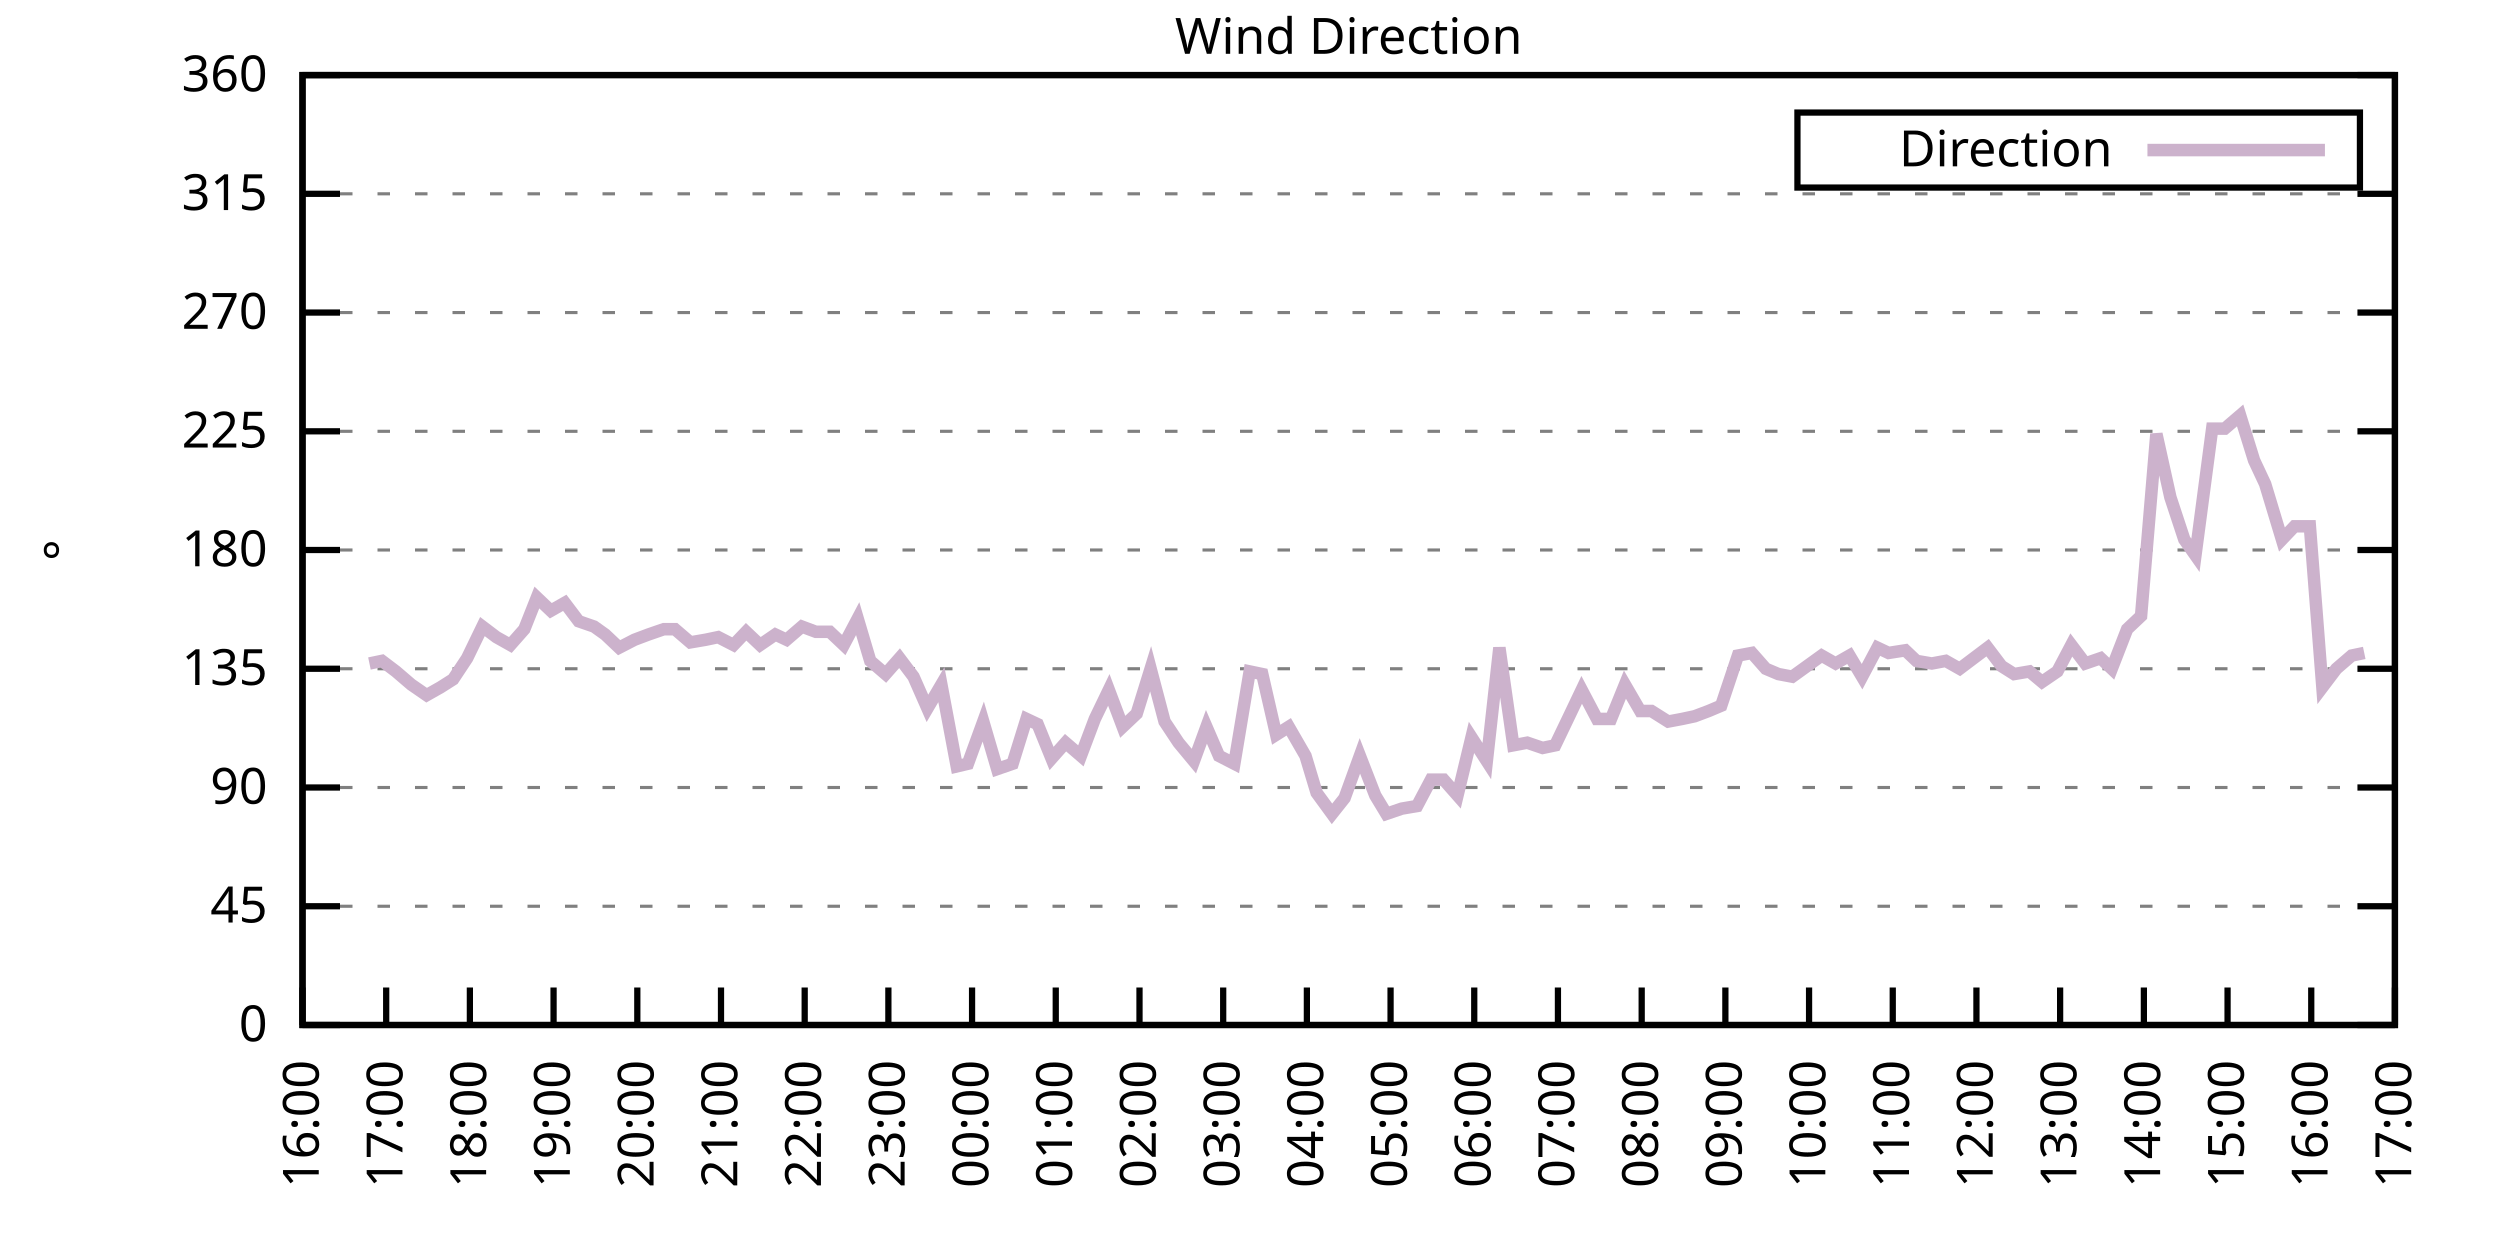
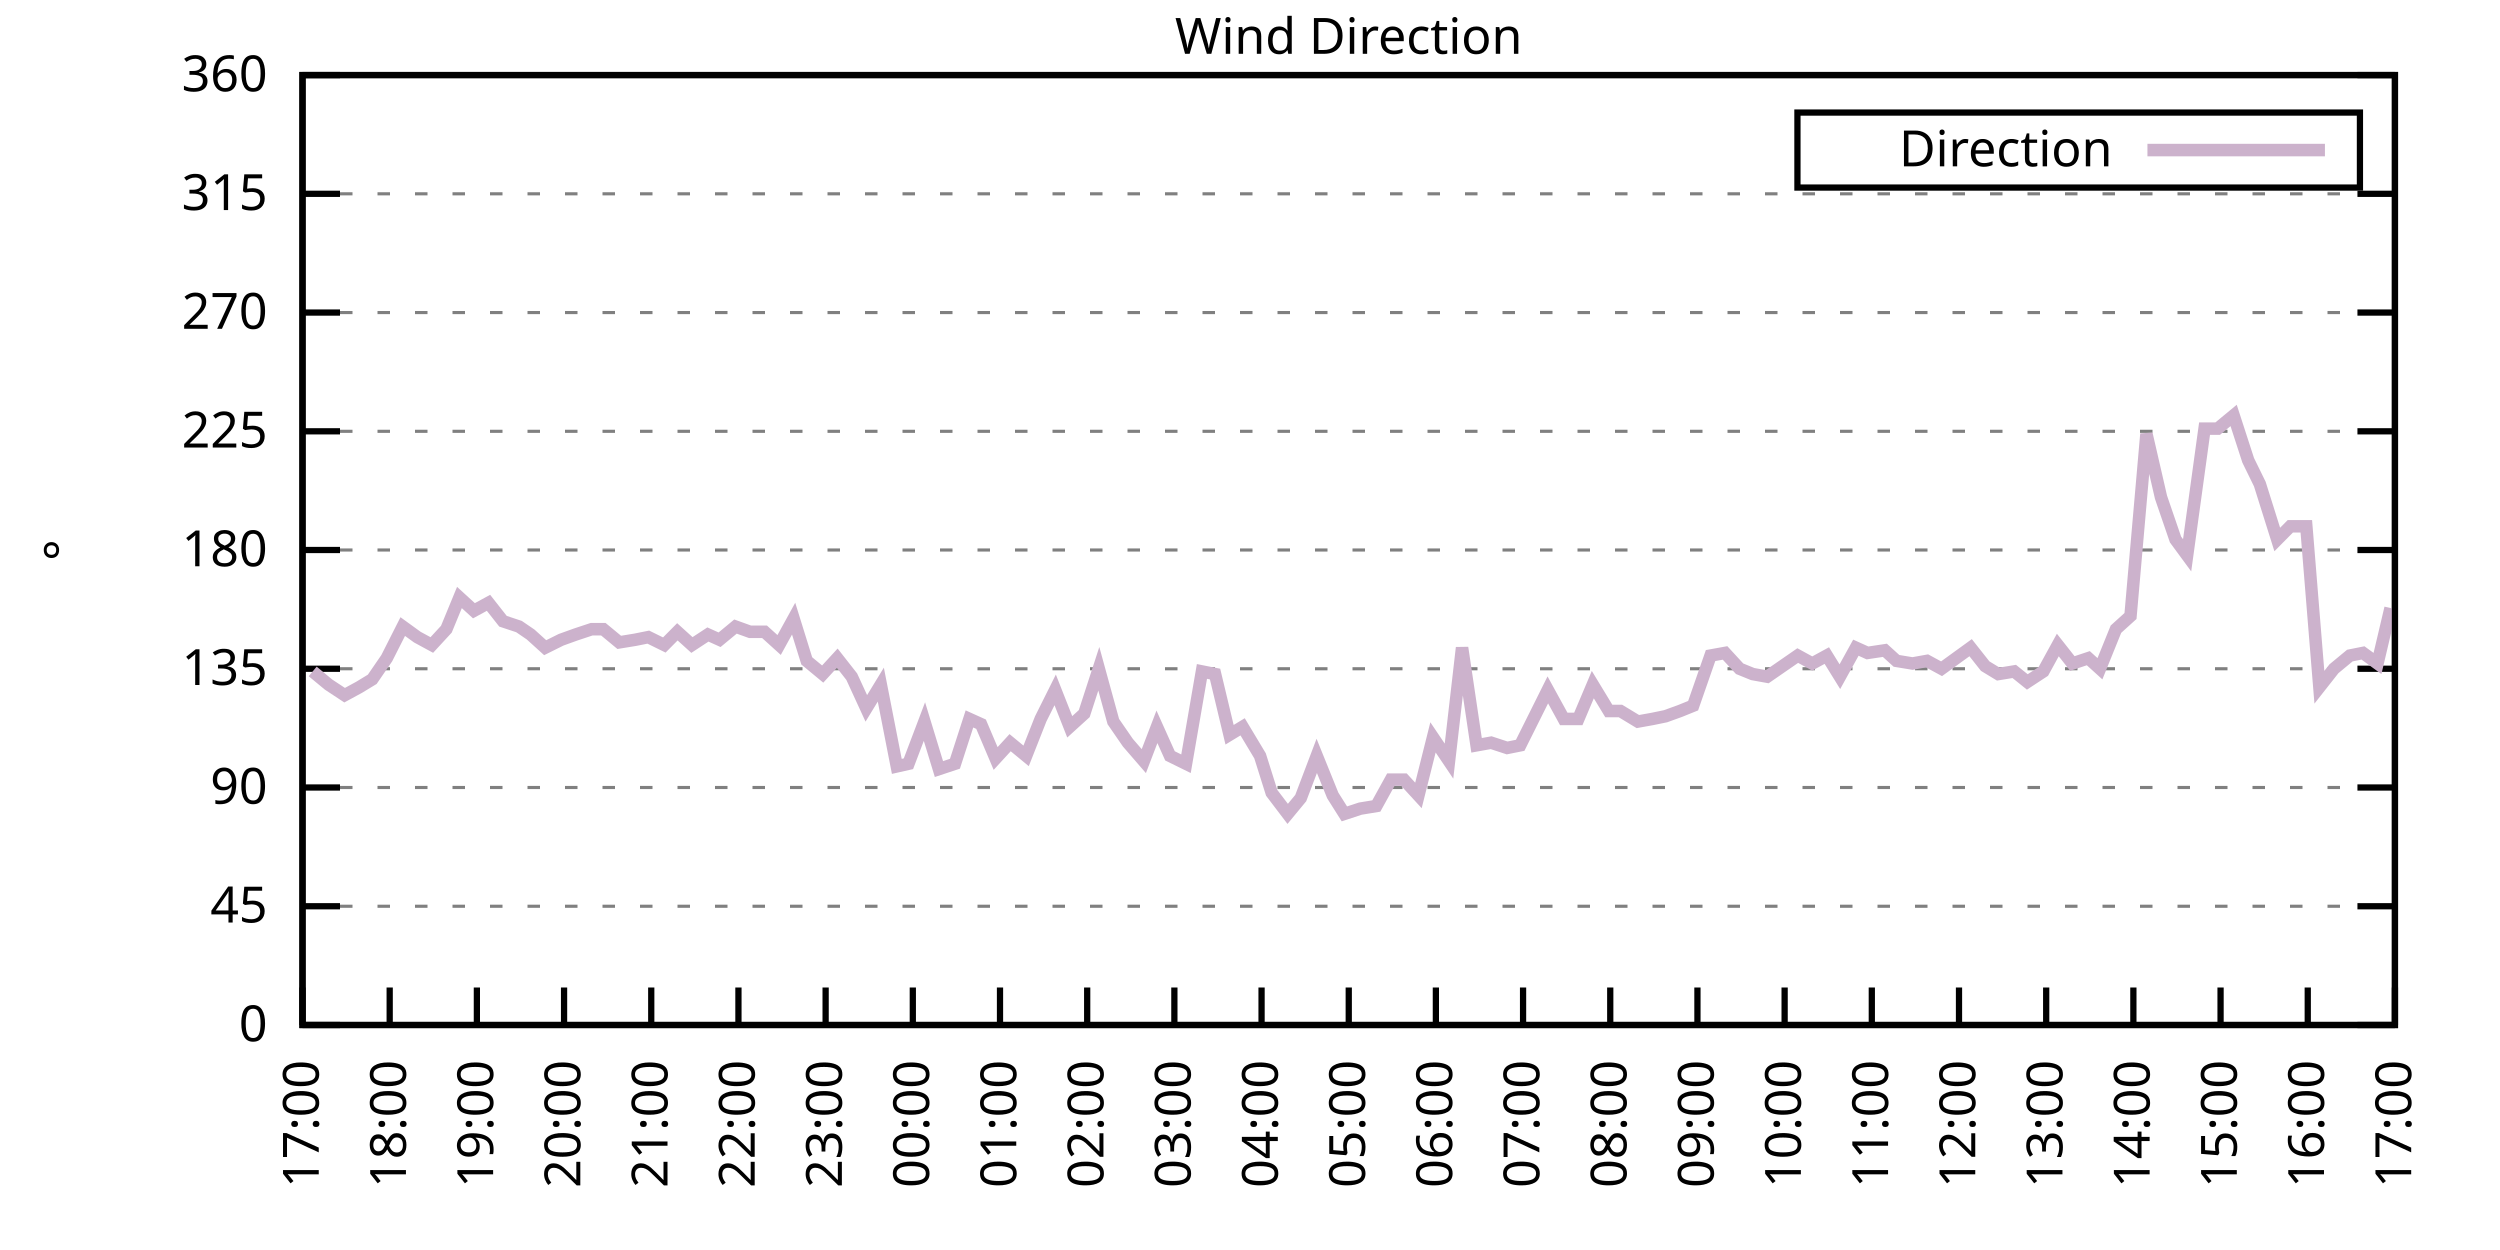
<svg xmlns="http://www.w3.org/2000/svg" xmlns:xlink="http://www.w3.org/1999/xlink" width="400" height="200" viewBox="0 0 400 200">
  <g id="gnuplot_canvas">
    <rect x="0" y="0" width="400" height="200" fill="none" />
    <defs>
      <circle id="gpDot" r="0.5" stroke-width="0.5" stroke="currentColor" />
      <path id="gpPt0" stroke-width="0.333" stroke="currentColor" d="M-1,0 h2 M0,-1 v2" />
      <path id="gpPt1" stroke-width="0.333" stroke="currentColor" d="M-1,-1 L1,1 M1,-1 L-1,1" />
      <path id="gpPt2" stroke-width="0.333" stroke="currentColor" d="M-1,0 L1,0 M0,-1 L0,1 M-1,-1 L1,1 M-1,1 L1,-1" />
      <rect id="gpPt3" stroke-width="0.333" stroke="currentColor" x="-1" y="-1" width="2" height="2" />
      <rect id="gpPt4" stroke-width="0.333" stroke="currentColor" fill="currentColor" x="-1" y="-1" width="2" height="2" />
      <circle id="gpPt5" stroke-width="0.333" stroke="currentColor" cx="0" cy="0" r="1" />
      <use xlink:href="#gpPt5" id="gpPt6" fill="currentColor" stroke="none" />
      <path id="gpPt7" stroke-width="0.333" stroke="currentColor" d="M0,-1.33 L-1.33,0.67 L1.33,0.67 z" />
      <use xlink:href="#gpPt7" id="gpPt8" fill="currentColor" stroke="none" />
      <use xlink:href="#gpPt7" id="gpPt9" stroke="currentColor" transform="rotate(180)" />
      <use xlink:href="#gpPt9" id="gpPt10" fill="currentColor" stroke="none" />
      <use xlink:href="#gpPt3" id="gpPt11" stroke="currentColor" transform="rotate(45)" />
      <use xlink:href="#gpPt11" id="gpPt12" fill="currentColor" stroke="none" />
      <path id="gpPt13" stroke-width="0.333" stroke="currentColor" d="M0,1.330 L1.265,0.411 L0.782,-1.067 L-0.782,-1.076 L-1.265,0.411 z" />
      <use xlink:href="#gpPt13" id="gpPt14" fill="currentColor" stroke="none" />
      <filter id="textbox" filterUnits="objectBoundingBox" x="0" y="0" height="1" width="1">
        <feFlood flood-color="white" flood-opacity="1" result="bgnd" />
        <feComposite in="SourceGraphic" in2="bgnd" operator="atop" />
      </filter>
      <filter id="greybox" filterUnits="objectBoundingBox" x="0" y="0" height="1" width="1">
        <feFlood flood-color="lightgrey" flood-opacity="1" result="grey" />
        <feComposite in="SourceGraphic" in2="grey" operator="atop" />
      </filter>
    </defs>
    <g fill="none" color="white" stroke="currentColor" stroke-width="1.00" stroke-linecap="butt" stroke-linejoin="miter">
</g>
    <g fill="none" color="black" stroke="currentColor" stroke-width="1.00" stroke-linecap="butt" stroke-linejoin="miter">
      <g stroke="none" shape-rendering="crispEdges">
        <polygon fill="rgb(255, 255, 255)" points="48.40,164.00 383.18,164.00 383.18,12.02 48.40,12.02 " />
      </g>
    </g>
    <g fill="none" color="black" stroke="currentColor" stroke-width="1.00" stroke-linecap="butt" stroke-linejoin="miter">
</g>
    <g fill="none" color="black" stroke="black" stroke-width="0.50" stroke-linecap="butt" stroke-linejoin="miter">
</g>
    <g fill="none" color="gray" stroke="currentColor" stroke-width="0.50" stroke-linecap="butt" stroke-linejoin="miter">
      <path stroke="gray" stroke-dasharray="2,4" class="gridline" d="M48.40,164.00 L383.19,164.00  " />
    </g>
    <g fill="none" color="gray" stroke="gray" stroke-width="1.00" stroke-linecap="butt" stroke-linejoin="miter">
</g>
    <g fill="none" color="black" stroke="currentColor" stroke-width="1.00" stroke-linecap="butt" stroke-linejoin="miter">
      <path stroke="black" d="M48.40,164.00 L54.40,164.00 M383.19,164.00 L377.19,164.00  " />
      <g transform="translate(42.80,166.60)" stroke="none" fill="black" font-family="Sans" font-size="8.00" text-anchor="end">
        <text>
          <tspan font-family="Sans"> 0</tspan>
        </text>
      </g>
    </g>
    <g fill="none" color="black" stroke="currentColor" stroke-width="1.00" stroke-linecap="butt" stroke-linejoin="miter">
</g>
    <g fill="none" color="black" stroke="black" stroke-width="0.50" stroke-linecap="butt" stroke-linejoin="miter">
</g>
    <g fill="none" color="gray" stroke="currentColor" stroke-width="0.50" stroke-linecap="butt" stroke-linejoin="miter">
      <path stroke="gray" stroke-dasharray="2,4" class="gridline" d="M48.40,145.00 L383.19,145.00  " />
    </g>
    <g fill="none" color="gray" stroke="gray" stroke-width="1.00" stroke-linecap="butt" stroke-linejoin="miter">
</g>
    <g fill="none" color="black" stroke="currentColor" stroke-width="1.00" stroke-linecap="butt" stroke-linejoin="miter">
      <path stroke="black" d="M48.40,145.00 L54.40,145.00 M383.19,145.00 L377.19,145.00  " />
      <g transform="translate(42.80,147.60)" stroke="none" fill="black" font-family="Sans" font-size="8.00" text-anchor="end">
        <text>
          <tspan font-family="Sans"> 45</tspan>
        </text>
      </g>
    </g>
    <g fill="none" color="black" stroke="currentColor" stroke-width="1.00" stroke-linecap="butt" stroke-linejoin="miter">
</g>
    <g fill="none" color="black" stroke="black" stroke-width="0.50" stroke-linecap="butt" stroke-linejoin="miter">
</g>
    <g fill="none" color="gray" stroke="currentColor" stroke-width="0.50" stroke-linecap="butt" stroke-linejoin="miter">
      <path stroke="gray" stroke-dasharray="2,4" class="gridline" d="M48.40,126.00 L383.19,126.00  " />
    </g>
    <g fill="none" color="gray" stroke="gray" stroke-width="1.00" stroke-linecap="butt" stroke-linejoin="miter">
</g>
    <g fill="none" color="black" stroke="currentColor" stroke-width="1.00" stroke-linecap="butt" stroke-linejoin="miter">
      <path stroke="black" d="M48.40,126.00 L54.40,126.00 M383.19,126.00 L377.19,126.00  " />
      <g transform="translate(42.80,128.60)" stroke="none" fill="black" font-family="Sans" font-size="8.00" text-anchor="end">
        <text>
          <tspan font-family="Sans"> 90</tspan>
        </text>
      </g>
    </g>
    <g fill="none" color="black" stroke="currentColor" stroke-width="1.00" stroke-linecap="butt" stroke-linejoin="miter">
</g>
    <g fill="none" color="black" stroke="black" stroke-width="0.50" stroke-linecap="butt" stroke-linejoin="miter">
</g>
    <g fill="none" color="gray" stroke="currentColor" stroke-width="0.50" stroke-linecap="butt" stroke-linejoin="miter">
      <path stroke="gray" stroke-dasharray="2,4" class="gridline" d="M48.40,107.00 L383.19,107.00  " />
    </g>
    <g fill="none" color="gray" stroke="gray" stroke-width="1.00" stroke-linecap="butt" stroke-linejoin="miter">
</g>
    <g fill="none" color="black" stroke="currentColor" stroke-width="1.00" stroke-linecap="butt" stroke-linejoin="miter">
      <path stroke="black" d="M48.40,107.00 L54.40,107.00 M383.19,107.00 L377.19,107.00  " />
      <g transform="translate(42.80,109.60)" stroke="none" fill="black" font-family="Sans" font-size="8.00" text-anchor="end">
        <text>
          <tspan font-family="Sans"> 135</tspan>
        </text>
      </g>
    </g>
    <g fill="none" color="black" stroke="currentColor" stroke-width="1.00" stroke-linecap="butt" stroke-linejoin="miter">
</g>
    <g fill="none" color="black" stroke="black" stroke-width="0.50" stroke-linecap="butt" stroke-linejoin="miter">
</g>
    <g fill="none" color="gray" stroke="currentColor" stroke-width="0.50" stroke-linecap="butt" stroke-linejoin="miter">
      <path stroke="gray" stroke-dasharray="2,4" class="gridline" d="M48.40,88.00 L383.19,88.00  " />
    </g>
    <g fill="none" color="gray" stroke="gray" stroke-width="1.00" stroke-linecap="butt" stroke-linejoin="miter">
</g>
    <g fill="none" color="black" stroke="currentColor" stroke-width="1.00" stroke-linecap="butt" stroke-linejoin="miter">
      <path stroke="black" d="M48.40,88.00 L54.40,88.00 M383.19,88.00 L377.19,88.00  " />
      <g transform="translate(42.80,90.60)" stroke="none" fill="black" font-family="Sans" font-size="8.00" text-anchor="end">
        <text>
          <tspan font-family="Sans"> 180</tspan>
        </text>
      </g>
    </g>
    <g fill="none" color="black" stroke="currentColor" stroke-width="1.00" stroke-linecap="butt" stroke-linejoin="miter">
</g>
    <g fill="none" color="black" stroke="black" stroke-width="0.50" stroke-linecap="butt" stroke-linejoin="miter">
</g>
    <g fill="none" color="gray" stroke="currentColor" stroke-width="0.50" stroke-linecap="butt" stroke-linejoin="miter">
      <path stroke="gray" stroke-dasharray="2,4" class="gridline" d="M48.40,69.01 L383.19,69.01  " />
    </g>
    <g fill="none" color="gray" stroke="gray" stroke-width="1.00" stroke-linecap="butt" stroke-linejoin="miter">
</g>
    <g fill="none" color="black" stroke="currentColor" stroke-width="1.00" stroke-linecap="butt" stroke-linejoin="miter">
      <path stroke="black" d="M48.40,69.01 L54.40,69.01 M383.19,69.01 L377.19,69.01  " />
      <g transform="translate(42.80,71.61)" stroke="none" fill="black" font-family="Sans" font-size="8.00" text-anchor="end">
        <text>
          <tspan font-family="Sans"> 225</tspan>
        </text>
      </g>
    </g>
    <g fill="none" color="black" stroke="currentColor" stroke-width="1.00" stroke-linecap="butt" stroke-linejoin="miter">
</g>
    <g fill="none" color="black" stroke="black" stroke-width="0.50" stroke-linecap="butt" stroke-linejoin="miter">
</g>
    <g fill="none" color="gray" stroke="currentColor" stroke-width="0.50" stroke-linecap="butt" stroke-linejoin="miter">
      <path stroke="gray" stroke-dasharray="2,4" class="gridline" d="M48.40,50.01 L383.19,50.01  " />
    </g>
    <g fill="none" color="gray" stroke="gray" stroke-width="1.00" stroke-linecap="butt" stroke-linejoin="miter">
</g>
    <g fill="none" color="black" stroke="currentColor" stroke-width="1.00" stroke-linecap="butt" stroke-linejoin="miter">
      <path stroke="black" d="M48.40,50.01 L54.40,50.01 M383.19,50.01 L377.19,50.01  " />
      <g transform="translate(42.80,52.61)" stroke="none" fill="black" font-family="Sans" font-size="8.00" text-anchor="end">
        <text>
          <tspan font-family="Sans"> 270</tspan>
        </text>
      </g>
    </g>
    <g fill="none" color="black" stroke="currentColor" stroke-width="1.00" stroke-linecap="butt" stroke-linejoin="miter">
</g>
    <g fill="none" color="black" stroke="black" stroke-width="0.50" stroke-linecap="butt" stroke-linejoin="miter">
</g>
    <g fill="none" color="gray" stroke="currentColor" stroke-width="0.50" stroke-linecap="butt" stroke-linejoin="miter">
      <path stroke="gray" stroke-dasharray="2,4" class="gridline" d="M48.40,31.01 L383.19,31.01  " />
    </g>
    <g fill="none" color="gray" stroke="gray" stroke-width="1.00" stroke-linecap="butt" stroke-linejoin="miter">
</g>
    <g fill="none" color="black" stroke="currentColor" stroke-width="1.00" stroke-linecap="butt" stroke-linejoin="miter">
      <path stroke="black" d="M48.40,31.01 L54.40,31.01 M383.19,31.01 L377.19,31.01  " />
      <g transform="translate(42.80,33.61)" stroke="none" fill="black" font-family="Sans" font-size="8.00" text-anchor="end">
        <text>
          <tspan font-family="Sans"> 315</tspan>
        </text>
      </g>
    </g>
    <g fill="none" color="black" stroke="currentColor" stroke-width="1.00" stroke-linecap="butt" stroke-linejoin="miter">
</g>
    <g fill="none" color="black" stroke="black" stroke-width="0.50" stroke-linecap="butt" stroke-linejoin="miter">
</g>
    <g fill="none" color="gray" stroke="currentColor" stroke-width="0.50" stroke-linecap="butt" stroke-linejoin="miter">
      <path stroke="gray" stroke-dasharray="2,4" class="gridline" d="M48.40,12.01 L383.19,12.01  " />
    </g>
    <g fill="none" color="gray" stroke="gray" stroke-width="1.00" stroke-linecap="butt" stroke-linejoin="miter">
</g>
    <g fill="none" color="black" stroke="currentColor" stroke-width="1.00" stroke-linecap="butt" stroke-linejoin="miter">
      <path stroke="black" d="M48.40,12.01 L54.40,12.01 M383.19,12.01 L377.19,12.01  " />
      <g transform="translate(42.80,14.61)" stroke="none" fill="black" font-family="Sans" font-size="8.00" text-anchor="end">
        <text>
          <tspan font-family="Sans"> 360</tspan>
        </text>
      </g>
    </g>
    <g fill="none" color="black" stroke="currentColor" stroke-width="1.00" stroke-linecap="butt" stroke-linejoin="miter">
      <path stroke="black" d="M48.40,164.00 L48.40,158.00  " />
      <g transform="translate(51.00,169.60) rotate(270.00)" stroke="none" fill="black" font-family="Sans" font-size="8.00" text-anchor="end">
        <text>
-           <tspan font-family="Sans">16:00</tspan>
-         </text>
-       </g>
-     </g>
-     <g fill="none" color="black" stroke="currentColor" stroke-width="1.00" stroke-linecap="butt" stroke-linejoin="miter">
-       <path stroke="black" d="M61.79,164.00 L61.79,158.00  " />
-       <g transform="translate(64.39,169.60) rotate(270.00)" stroke="none" fill="black" font-family="Sans" font-size="8.00" text-anchor="end">
-         <text>
          <tspan font-family="Sans">17:00</tspan>
        </text>
      </g>
    </g>
    <g fill="none" color="black" stroke="currentColor" stroke-width="1.00" stroke-linecap="butt" stroke-linejoin="miter">
-       <path stroke="black" d="M75.18,164.00 L75.18,158.00  " />
-       <g transform="translate(77.78,169.60) rotate(270.00)" stroke="none" fill="black" font-family="Sans" font-size="8.00" text-anchor="end">
+       <path stroke="black" d="M62.35,164.00 L62.35,158.00  " />
+       <g transform="translate(64.95,169.60) rotate(270.00)" stroke="none" fill="black" font-family="Sans" font-size="8.00" text-anchor="end">
        <text>
          <tspan font-family="Sans">18:00</tspan>
        </text>
      </g>
    </g>
    <g fill="none" color="black" stroke="currentColor" stroke-width="1.00" stroke-linecap="butt" stroke-linejoin="miter">
-       <path stroke="black" d="M88.57,164.00 L88.57,158.00  " />
-       <g transform="translate(91.17,169.60) rotate(270.00)" stroke="none" fill="black" font-family="Sans" font-size="8.00" text-anchor="end">
+       <path stroke="black" d="M76.30,164.00 L76.30,158.00  " />
+       <g transform="translate(78.90,169.60) rotate(270.00)" stroke="none" fill="black" font-family="Sans" font-size="8.00" text-anchor="end">
        <text>
          <tspan font-family="Sans">19:00</tspan>
        </text>
      </g>
    </g>
    <g fill="none" color="black" stroke="currentColor" stroke-width="1.00" stroke-linecap="butt" stroke-linejoin="miter">
-       <path stroke="black" d="M101.97,164.00 L101.97,158.00  " />
-       <g transform="translate(104.57,169.60) rotate(270.00)" stroke="none" fill="black" font-family="Sans" font-size="8.00" text-anchor="end">
+       <path stroke="black" d="M90.25,164.00 L90.25,158.00  " />
+       <g transform="translate(92.85,169.60) rotate(270.00)" stroke="none" fill="black" font-family="Sans" font-size="8.00" text-anchor="end">
        <text>
          <tspan font-family="Sans">20:00</tspan>
        </text>
      </g>
    </g>
    <g fill="none" color="black" stroke="currentColor" stroke-width="1.00" stroke-linecap="butt" stroke-linejoin="miter">
-       <path stroke="black" d="M115.36,164.00 L115.36,158.00  " />
-       <g transform="translate(117.96,169.60) rotate(270.00)" stroke="none" fill="black" font-family="Sans" font-size="8.00" text-anchor="end">
+       <path stroke="black" d="M104.20,164.00 L104.20,158.00  " />
+       <g transform="translate(106.80,169.60) rotate(270.00)" stroke="none" fill="black" font-family="Sans" font-size="8.00" text-anchor="end">
        <text>
          <tspan font-family="Sans">21:00</tspan>
        </text>
      </g>
    </g>
    <g fill="none" color="black" stroke="currentColor" stroke-width="1.00" stroke-linecap="butt" stroke-linejoin="miter">
-       <path stroke="black" d="M128.75,164.00 L128.75,158.00  " />
-       <g transform="translate(131.35,169.60) rotate(270.00)" stroke="none" fill="black" font-family="Sans" font-size="8.00" text-anchor="end">
+       <path stroke="black" d="M118.15,164.00 L118.15,158.00  " />
+       <g transform="translate(120.75,169.60) rotate(270.00)" stroke="none" fill="black" font-family="Sans" font-size="8.00" text-anchor="end">
        <text>
          <tspan font-family="Sans">22:00</tspan>
        </text>
      </g>
    </g>
    <g fill="none" color="black" stroke="currentColor" stroke-width="1.00" stroke-linecap="butt" stroke-linejoin="miter">
-       <path stroke="black" d="M142.14,164.00 L142.14,158.00  " />
-       <g transform="translate(144.74,169.60) rotate(270.00)" stroke="none" fill="black" font-family="Sans" font-size="8.00" text-anchor="end">
+       <path stroke="black" d="M132.10,164.00 L132.10,158.00  " />
+       <g transform="translate(134.70,169.60) rotate(270.00)" stroke="none" fill="black" font-family="Sans" font-size="8.00" text-anchor="end">
        <text>
          <tspan font-family="Sans">23:00</tspan>
        </text>
      </g>
    </g>
    <g fill="none" color="black" stroke="currentColor" stroke-width="1.00" stroke-linecap="butt" stroke-linejoin="miter">
-       <path stroke="black" d="M155.53,164.00 L155.53,158.00  " />
-       <g transform="translate(158.13,169.60) rotate(270.00)" stroke="none" fill="black" font-family="Sans" font-size="8.00" text-anchor="end">
+       <path stroke="black" d="M146.05,164.00 L146.05,158.00  " />
+       <g transform="translate(148.65,169.60) rotate(270.00)" stroke="none" fill="black" font-family="Sans" font-size="8.00" text-anchor="end">
        <text>
          <tspan font-family="Sans">00:00</tspan>
        </text>
      </g>
    </g>
    <g fill="none" color="black" stroke="currentColor" stroke-width="1.00" stroke-linecap="butt" stroke-linejoin="miter">
-       <path stroke="black" d="M168.92,164.00 L168.92,158.00  " />
-       <g transform="translate(171.52,169.60) rotate(270.00)" stroke="none" fill="black" font-family="Sans" font-size="8.00" text-anchor="end">
+       <path stroke="black" d="M160.00,164.00 L160.00,158.00  " />
+       <g transform="translate(162.60,169.60) rotate(270.00)" stroke="none" fill="black" font-family="Sans" font-size="8.00" text-anchor="end">
        <text>
          <tspan font-family="Sans">01:00</tspan>
        </text>
      </g>
    </g>
    <g fill="none" color="black" stroke="currentColor" stroke-width="1.00" stroke-linecap="butt" stroke-linejoin="miter">
-       <path stroke="black" d="M182.32,164.00 L182.32,158.00  " />
-       <g transform="translate(184.92,169.60) rotate(270.00)" stroke="none" fill="black" font-family="Sans" font-size="8.00" text-anchor="end">
+       <path stroke="black" d="M173.95,164.00 L173.95,158.00  " />
+       <g transform="translate(176.55,169.60) rotate(270.00)" stroke="none" fill="black" font-family="Sans" font-size="8.00" text-anchor="end">
        <text>
          <tspan font-family="Sans">02:00</tspan>
        </text>
      </g>
    </g>
    <g fill="none" color="black" stroke="currentColor" stroke-width="1.00" stroke-linecap="butt" stroke-linejoin="miter">
-       <path stroke="black" d="M195.71,164.00 L195.71,158.00  " />
-       <g transform="translate(198.31,169.60) rotate(270.00)" stroke="none" fill="black" font-family="Sans" font-size="8.00" text-anchor="end">
+       <path stroke="black" d="M187.90,164.00 L187.90,158.00  " />
+       <g transform="translate(190.50,169.60) rotate(270.00)" stroke="none" fill="black" font-family="Sans" font-size="8.00" text-anchor="end">
        <text>
          <tspan font-family="Sans">03:00</tspan>
        </text>
      </g>
    </g>
    <g fill="none" color="black" stroke="currentColor" stroke-width="1.00" stroke-linecap="butt" stroke-linejoin="miter">
-       <path stroke="black" d="M209.10,164.00 L209.10,158.00  " />
-       <g transform="translate(211.70,169.60) rotate(270.00)" stroke="none" fill="black" font-family="Sans" font-size="8.00" text-anchor="end">
+       <path stroke="black" d="M201.85,164.00 L201.85,158.00  " />
+       <g transform="translate(204.45,169.60) rotate(270.00)" stroke="none" fill="black" font-family="Sans" font-size="8.00" text-anchor="end">
        <text>
          <tspan font-family="Sans">04:00</tspan>
        </text>
      </g>
    </g>
    <g fill="none" color="black" stroke="currentColor" stroke-width="1.00" stroke-linecap="butt" stroke-linejoin="miter">
-       <path stroke="black" d="M222.49,164.00 L222.49,158.00  " />
-       <g transform="translate(225.09,169.60) rotate(270.00)" stroke="none" fill="black" font-family="Sans" font-size="8.00" text-anchor="end">
+       <path stroke="black" d="M215.80,164.00 L215.80,158.00  " />
+       <g transform="translate(218.40,169.60) rotate(270.00)" stroke="none" fill="black" font-family="Sans" font-size="8.00" text-anchor="end">
        <text>
          <tspan font-family="Sans">05:00</tspan>
        </text>
      </g>
    </g>
    <g fill="none" color="black" stroke="currentColor" stroke-width="1.00" stroke-linecap="butt" stroke-linejoin="miter">
-       <path stroke="black" d="M235.88,164.00 L235.88,158.00  " />
-       <g transform="translate(238.48,169.60) rotate(270.00)" stroke="none" fill="black" font-family="Sans" font-size="8.00" text-anchor="end">
+       <path stroke="black" d="M229.74,164.00 L229.74,158.00  " />
+       <g transform="translate(232.34,169.60) rotate(270.00)" stroke="none" fill="black" font-family="Sans" font-size="8.00" text-anchor="end">
        <text>
          <tspan font-family="Sans">06:00</tspan>
        </text>
      </g>
    </g>
    <g fill="none" color="black" stroke="currentColor" stroke-width="1.00" stroke-linecap="butt" stroke-linejoin="miter">
-       <path stroke="black" d="M249.27,164.00 L249.27,158.00  " />
-       <g transform="translate(251.87,169.60) rotate(270.00)" stroke="none" fill="black" font-family="Sans" font-size="8.00" text-anchor="end">
+       <path stroke="black" d="M243.69,164.00 L243.69,158.00  " />
+       <g transform="translate(246.29,169.60) rotate(270.00)" stroke="none" fill="black" font-family="Sans" font-size="8.00" text-anchor="end">
        <text>
          <tspan font-family="Sans">07:00</tspan>
        </text>
      </g>
    </g>
    <g fill="none" color="black" stroke="currentColor" stroke-width="1.00" stroke-linecap="butt" stroke-linejoin="miter">
-       <path stroke="black" d="M262.67,164.00 L262.67,158.00  " />
-       <g transform="translate(265.27,169.60) rotate(270.00)" stroke="none" fill="black" font-family="Sans" font-size="8.00" text-anchor="end">
+       <path stroke="black" d="M257.64,164.00 L257.64,158.00  " />
+       <g transform="translate(260.24,169.60) rotate(270.00)" stroke="none" fill="black" font-family="Sans" font-size="8.00" text-anchor="end">
        <text>
          <tspan font-family="Sans">08:00</tspan>
        </text>
      </g>
    </g>
    <g fill="none" color="black" stroke="currentColor" stroke-width="1.00" stroke-linecap="butt" stroke-linejoin="miter">
-       <path stroke="black" d="M276.06,164.00 L276.06,158.00  " />
-       <g transform="translate(278.66,169.60) rotate(270.00)" stroke="none" fill="black" font-family="Sans" font-size="8.00" text-anchor="end">
+       <path stroke="black" d="M271.59,164.00 L271.59,158.00  " />
+       <g transform="translate(274.19,169.60) rotate(270.00)" stroke="none" fill="black" font-family="Sans" font-size="8.00" text-anchor="end">
        <text>
          <tspan font-family="Sans">09:00</tspan>
        </text>
      </g>
    </g>
    <g fill="none" color="black" stroke="currentColor" stroke-width="1.00" stroke-linecap="butt" stroke-linejoin="miter">
-       <path stroke="black" d="M289.45,164.00 L289.45,158.00  " />
-       <g transform="translate(292.05,169.60) rotate(270.00)" stroke="none" fill="black" font-family="Sans" font-size="8.00" text-anchor="end">
+       <path stroke="black" d="M285.54,164.00 L285.54,158.00  " />
+       <g transform="translate(288.14,169.60) rotate(270.00)" stroke="none" fill="black" font-family="Sans" font-size="8.00" text-anchor="end">
        <text>
          <tspan font-family="Sans">10:00</tspan>
        </text>
      </g>
    </g>
    <g fill="none" color="black" stroke="currentColor" stroke-width="1.00" stroke-linecap="butt" stroke-linejoin="miter">
-       <path stroke="black" d="M302.84,164.00 L302.84,158.00  " />
-       <g transform="translate(305.44,169.60) rotate(270.00)" stroke="none" fill="black" font-family="Sans" font-size="8.00" text-anchor="end">
+       <path stroke="black" d="M299.49,164.00 L299.49,158.00  " />
+       <g transform="translate(302.09,169.60) rotate(270.00)" stroke="none" fill="black" font-family="Sans" font-size="8.00" text-anchor="end">
        <text>
          <tspan font-family="Sans">11:00</tspan>
        </text>
      </g>
    </g>
    <g fill="none" color="black" stroke="currentColor" stroke-width="1.00" stroke-linecap="butt" stroke-linejoin="miter">
-       <path stroke="black" d="M316.23,164.00 L316.23,158.00  " />
-       <g transform="translate(318.83,169.60) rotate(270.00)" stroke="none" fill="black" font-family="Sans" font-size="8.00" text-anchor="end">
+       <path stroke="black" d="M313.44,164.00 L313.44,158.00  " />
+       <g transform="translate(316.04,169.60) rotate(270.00)" stroke="none" fill="black" font-family="Sans" font-size="8.00" text-anchor="end">
        <text>
          <tspan font-family="Sans">12:00</tspan>
        </text>
      </g>
    </g>
    <g fill="none" color="black" stroke="currentColor" stroke-width="1.00" stroke-linecap="butt" stroke-linejoin="miter">
-       <path stroke="black" d="M329.62,164.00 L329.62,158.00  " />
-       <g transform="translate(332.22,169.60) rotate(270.00)" stroke="none" fill="black" font-family="Sans" font-size="8.00" text-anchor="end">
+       <path stroke="black" d="M327.39,164.00 L327.39,158.00  " />
+       <g transform="translate(329.99,169.60) rotate(270.00)" stroke="none" fill="black" font-family="Sans" font-size="8.00" text-anchor="end">
        <text>
          <tspan font-family="Sans">13:00</tspan>
        </text>
      </g>
    </g>
    <g fill="none" color="black" stroke="currentColor" stroke-width="1.00" stroke-linecap="butt" stroke-linejoin="miter">
-       <path stroke="black" d="M343.02,164.00 L343.02,158.00  " />
-       <g transform="translate(345.62,169.60) rotate(270.00)" stroke="none" fill="black" font-family="Sans" font-size="8.00" text-anchor="end">
+       <path stroke="black" d="M341.34,164.00 L341.34,158.00  " />
+       <g transform="translate(343.94,169.60) rotate(270.00)" stroke="none" fill="black" font-family="Sans" font-size="8.00" text-anchor="end">
        <text>
          <tspan font-family="Sans">14:00</tspan>
        </text>
      </g>
    </g>
    <g fill="none" color="black" stroke="currentColor" stroke-width="1.00" stroke-linecap="butt" stroke-linejoin="miter">
-       <path stroke="black" d="M356.41,164.00 L356.41,158.00  " />
-       <g transform="translate(359.01,169.60) rotate(270.00)" stroke="none" fill="black" font-family="Sans" font-size="8.00" text-anchor="end">
+       <path stroke="black" d="M355.29,164.00 L355.29,158.00  " />
+       <g transform="translate(357.89,169.60) rotate(270.00)" stroke="none" fill="black" font-family="Sans" font-size="8.00" text-anchor="end">
        <text>
          <tspan font-family="Sans">15:00</tspan>
        </text>
      </g>
    </g>
    <g fill="none" color="black" stroke="currentColor" stroke-width="1.00" stroke-linecap="butt" stroke-linejoin="miter">
-       <path stroke="black" d="M369.80,164.00 L369.80,158.00  " />
-       <g transform="translate(372.40,169.60) rotate(270.00)" stroke="none" fill="black" font-family="Sans" font-size="8.00" text-anchor="end">
+       <path stroke="black" d="M369.24,164.00 L369.24,158.00  " />
+       <g transform="translate(371.84,169.60) rotate(270.00)" stroke="none" fill="black" font-family="Sans" font-size="8.00" text-anchor="end">
        <text>
          <tspan font-family="Sans">16:00</tspan>
        </text>
      </g>
    </g>
    <g fill="none" color="black" stroke="currentColor" stroke-width="1.00" stroke-linecap="butt" stroke-linejoin="miter">
      <path stroke="black" d="M383.19,164.00 L383.19,158.00  " />
      <g transform="translate(385.79,169.60) rotate(270.00)" stroke="none" fill="black" font-family="Sans" font-size="8.00" text-anchor="end">
        <text>
          <tspan font-family="Sans">17:00</tspan>
        </text>
      </g>
    </g>
    <g fill="none" color="black" stroke="currentColor" stroke-width="1.00" stroke-linecap="butt" stroke-linejoin="miter">
</g>
    <g fill="none" color="black" stroke="currentColor" stroke-width="1.00" stroke-linecap="butt" stroke-linejoin="miter">
      <path stroke="black" d="M48.40,12.01 L48.40,164.00 L383.19,164.00 L383.19,12.01 L48.40,12.01 Z  " />
    </g>
    <g fill="none" color="black" stroke="currentColor" stroke-width="1.00" stroke-linecap="butt" stroke-linejoin="miter">
</g>
    <g fill="none" color="black" stroke="currentColor" stroke-width="1.00" stroke-linecap="butt" stroke-linejoin="miter">
      <path stroke="black" d="M287.59,30.01 L287.59,18.01 L377.59,18.01 L377.59,30.01 L287.59,30.01 Z  " />
    </g>
    <g id="Wind_direction_plot_1">
      <g fill="none" color="white" stroke="black" stroke-width="2.00" stroke-linecap="butt" stroke-linejoin="miter">
</g>
      <g fill="none" color="black" stroke="currentColor" stroke-width="2.00" stroke-linecap="butt" stroke-linejoin="miter">
        <g transform="translate(337.99,26.61)" stroke="none" fill="black" font-family="Sans" font-size="8.00" text-anchor="end">
          <text>
            <tspan font-family="Sans">Direction</tspan>
          </text>
        </g>
      </g>
      <g fill="none" color="black" stroke="currentColor" stroke-width="2.00" stroke-linecap="butt" stroke-linejoin="miter">
-         <path stroke="rgb(204, 178, 204)" d="M343.59,24.01 L371.99,24.01 M59.11,106.16 L61.12,105.74 L63.35,107.43 L65.81,109.54 L68.26,111.23 L70.50,109.96   L72.50,108.69 L74.74,105.31 L77.19,100.25 L79.42,101.94 L81.66,103.20 L83.89,100.67 L85.90,95.60 L88.13,97.72   L90.36,96.45 L92.59,99.40 L95.05,100.25 L96.83,101.52 L99.06,103.63 L101.52,102.36 L103.75,101.52 L106.21,100.67   L107.99,100.67 L110.45,102.78 L112.90,102.36 L114.91,101.94 L117.37,103.20 L119.38,101.09 L121.61,103.20 L124.06,101.52   L125.85,102.36 L128.30,100.25 L130.54,101.09 L132.77,101.09 L135.00,103.20 L137.23,98.98 L139.24,105.74 L141.69,107.85   L143.93,105.31 L146.16,108.27 L148.39,113.34 L150.62,109.54 L153.08,122.62 L154.86,122.20 L157.32,115.45 L159.55,123.05   L162.01,122.20 L164.24,115.03 L166.02,115.87 L168.25,121.36 L170.49,118.83 L172.94,120.94 L175.17,115.03 L177.41,110.38   L179.64,116.29 L181.87,114.18 L184.10,107.00 L186.33,115.45 L188.57,118.83 L191.02,121.78 L193.03,116.29 L195.04,120.94   L197.49,122.20 L199.95,107.43 L201.96,107.85 L204.19,117.56 L206.20,116.29 L208.88,120.94 L210.66,126.85 L213.12,130.22   L215.13,127.69 L217.58,120.94 L220.04,127.27 L221.82,130.22 L224.28,129.38 L226.73,128.96 L228.96,124.74 L230.97,124.74   L233.20,127.27 L235.44,117.98 L237.89,121.78 L239.90,103.63 L242.13,119.25 L244.36,118.83 L246.82,119.67 L248.83,119.25   L251.06,114.60 L253.07,110.38 L255.52,115.03 L257.76,115.03 L259.99,109.54 L262.44,113.76 L264.23,113.76 L266.91,115.45   L269.14,115.03 L271.15,114.60 L273.38,113.76 L275.39,112.91 L278.07,104.89 L280.30,104.47 L282.53,107.00 L284.54,107.85   L286.77,108.27 L291.46,104.89 L293.69,106.16 L295.92,104.89 L297.93,108.27 L300.39,103.63 L302.17,104.47 L304.85,104.05   L306.63,105.74 L309.09,106.16 L311.32,105.74 L313.55,107.00 L315.79,105.31 L318.02,103.63 L320.25,106.58 L322.26,107.85   L324.71,107.43 L326.72,109.11 L329.18,107.43 L331.41,103.20 L333.64,106.16 L336.10,105.31 L337.88,107.00 L340.34,100.67   L342.57,98.56 L345.02,69.43 L347.26,79.56 L349.49,86.32 L351.27,88.85 L353.95,68.58 L355.96,68.58 L358.42,66.47   L360.65,73.65 L362.43,77.45 L365.11,86.32 L367.12,84.21 L369.58,84.21 L371.58,109.96 L373.82,107.00 L376.27,104.89   L378.28,104.47  " />
+         <path stroke="rgb(204, 178, 204)" d="M343.59,24.01 L371.99,24.01 M50.03,107.43 L52.58,109.54 L55.14,111.23 L57.47,109.96 L59.56,108.69 L61.88,105.31   L64.44,100.25 L66.77,101.94 L69.09,103.20 L71.42,100.67 L73.51,95.60 L75.83,97.72 L78.16,96.45 L80.48,99.40   L83.04,100.25 L84.90,101.52 L87.23,103.63 L89.78,102.36 L92.11,101.52 L94.67,100.67 L96.53,100.67 L99.08,102.78   L101.64,102.36 L103.73,101.94 L106.29,103.20 L108.38,101.09 L110.71,103.20 L113.27,101.52 L115.13,102.36 L117.68,100.25   L120.01,101.09 L122.33,101.09 L124.66,103.20 L126.98,98.98 L129.08,105.74 L131.63,107.85 L133.96,105.31 L136.28,108.27   L138.61,113.34 L140.93,109.54 L143.49,122.62 L145.35,122.20 L147.91,115.45 L150.23,123.05 L152.79,122.20 L155.11,115.03   L156.97,115.87 L159.30,121.36 L161.62,118.83 L164.18,120.94 L166.51,115.03 L168.83,110.38 L171.16,116.29 L173.48,114.18   L175.81,107.00 L178.13,115.45 L180.46,118.83 L183.01,121.78 L185.11,116.29 L187.20,120.94 L189.76,122.20 L192.31,107.43   L194.41,107.85 L196.73,117.56 L198.82,116.29 L201.61,120.94 L203.47,126.85 L206.03,130.22 L208.12,127.69 L210.68,120.94   L213.24,127.27 L215.10,130.22 L217.65,129.38 L220.21,128.96 L222.54,124.74 L224.63,124.74 L226.95,127.27 L229.28,117.98   L231.84,121.78 L233.93,103.63 L236.25,119.25 L238.58,118.83 L241.14,119.67 L243.23,119.25 L245.55,114.60 L247.65,110.38   L250.20,115.03 L252.53,115.03 L254.85,109.54 L257.41,113.76 L259.27,113.76 L262.06,115.45 L264.39,115.03 L266.48,114.60   L268.80,113.76 L270.90,112.91 L273.69,104.89 L276.01,104.47 L278.34,107.00 L280.43,107.85 L282.75,108.27 L287.64,104.89   L289.96,106.16 L292.29,104.89 L294.38,108.27 L296.94,103.63 L298.80,104.47 L301.58,104.05 L303.44,105.74 L306.00,106.16   L308.33,105.74 L310.65,107.00 L312.98,105.31 L315.30,103.63 L317.63,106.58 L319.72,107.85 L322.28,107.43 L324.37,109.11   L326.93,107.43 L329.25,103.20 L331.58,106.16 L334.13,105.31 L335.99,107.00 L338.55,100.67 L340.88,98.56 L343.43,69.43   L345.76,79.56 L348.08,86.32 L349.94,88.85 L352.73,68.58 L354.83,68.58 L357.38,66.47 L359.71,73.65 L361.57,77.45   L364.36,86.32 L366.45,84.21 L369.01,84.21 L371.10,109.96 L373.43,107.00 L375.98,104.89 L378.08,104.47 L380.40,106.16   L382.49,97.29  " />
      </g>
    </g>
    <g fill="none" color="black" stroke="currentColor" stroke-width="2.00" stroke-linecap="butt" stroke-linejoin="miter">
</g>
    <g fill="none" color="black" stroke="black" stroke-width="1.00" stroke-linecap="butt" stroke-linejoin="miter">
</g>
    <g fill="none" color="black" stroke="currentColor" stroke-width="1.00" stroke-linecap="butt" stroke-linejoin="miter">
      <path stroke="black" d="M48.40,12.01 L48.40,164.00 L383.19,164.00 L383.19,12.01 L48.40,12.01 Z  " />
      <g transform="translate(12.80,88.01) rotate(270.00)" stroke="none" fill="black" font-family="Sans" font-size="8.00" text-anchor="middle">
        <text>
          <tspan font-family="Sans">°</tspan>
        </text>
      </g>
    </g>
    <g fill="none" color="black" stroke="currentColor" stroke-width="1.00" stroke-linecap="butt" stroke-linejoin="miter">
</g>
    <g fill="none" color="black" stroke="currentColor" stroke-width="1.00" stroke-linecap="butt" stroke-linejoin="miter">
      <g transform="translate(215.79,8.61)" stroke="none" fill="black" font-family="Sans" font-size="8.00" text-anchor="middle">
        <text>
          <tspan font-family="Sans">Wind Direction</tspan>
        </text>
      </g>
    </g>
    <g fill="none" color="black" stroke="currentColor" stroke-width="1.00" stroke-linecap="butt" stroke-linejoin="miter">
</g>
  </g>
</svg>
